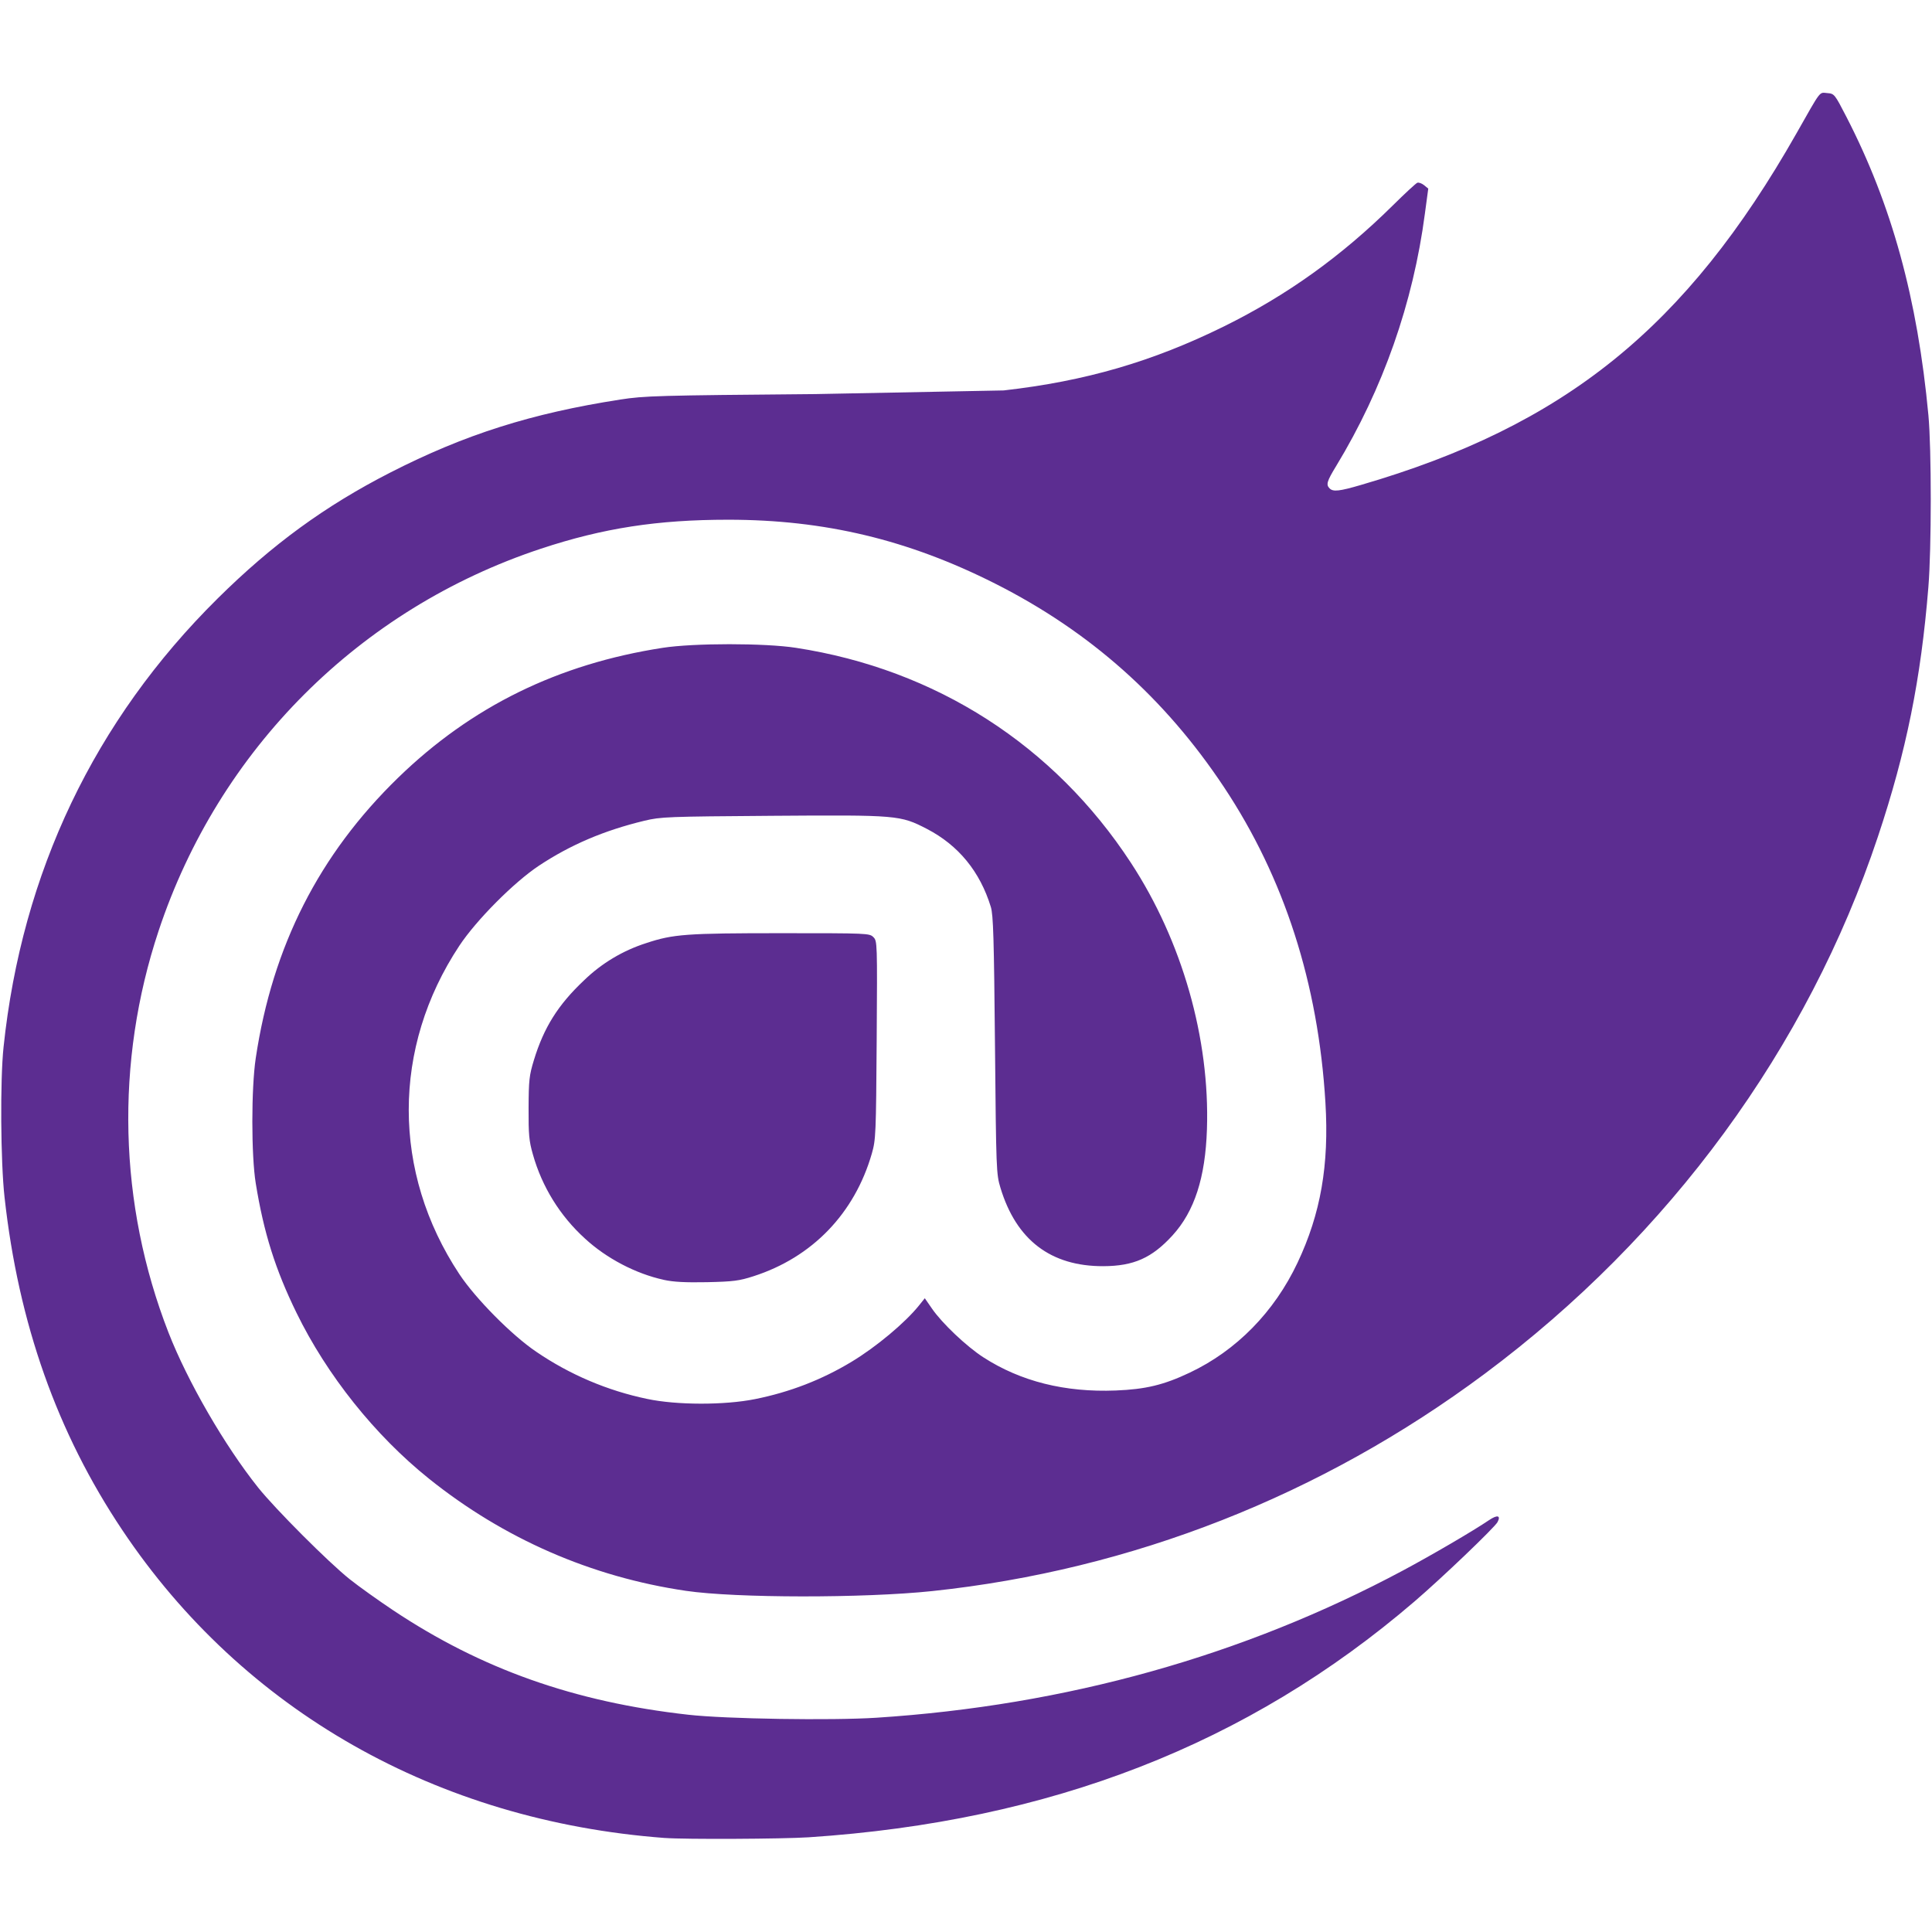
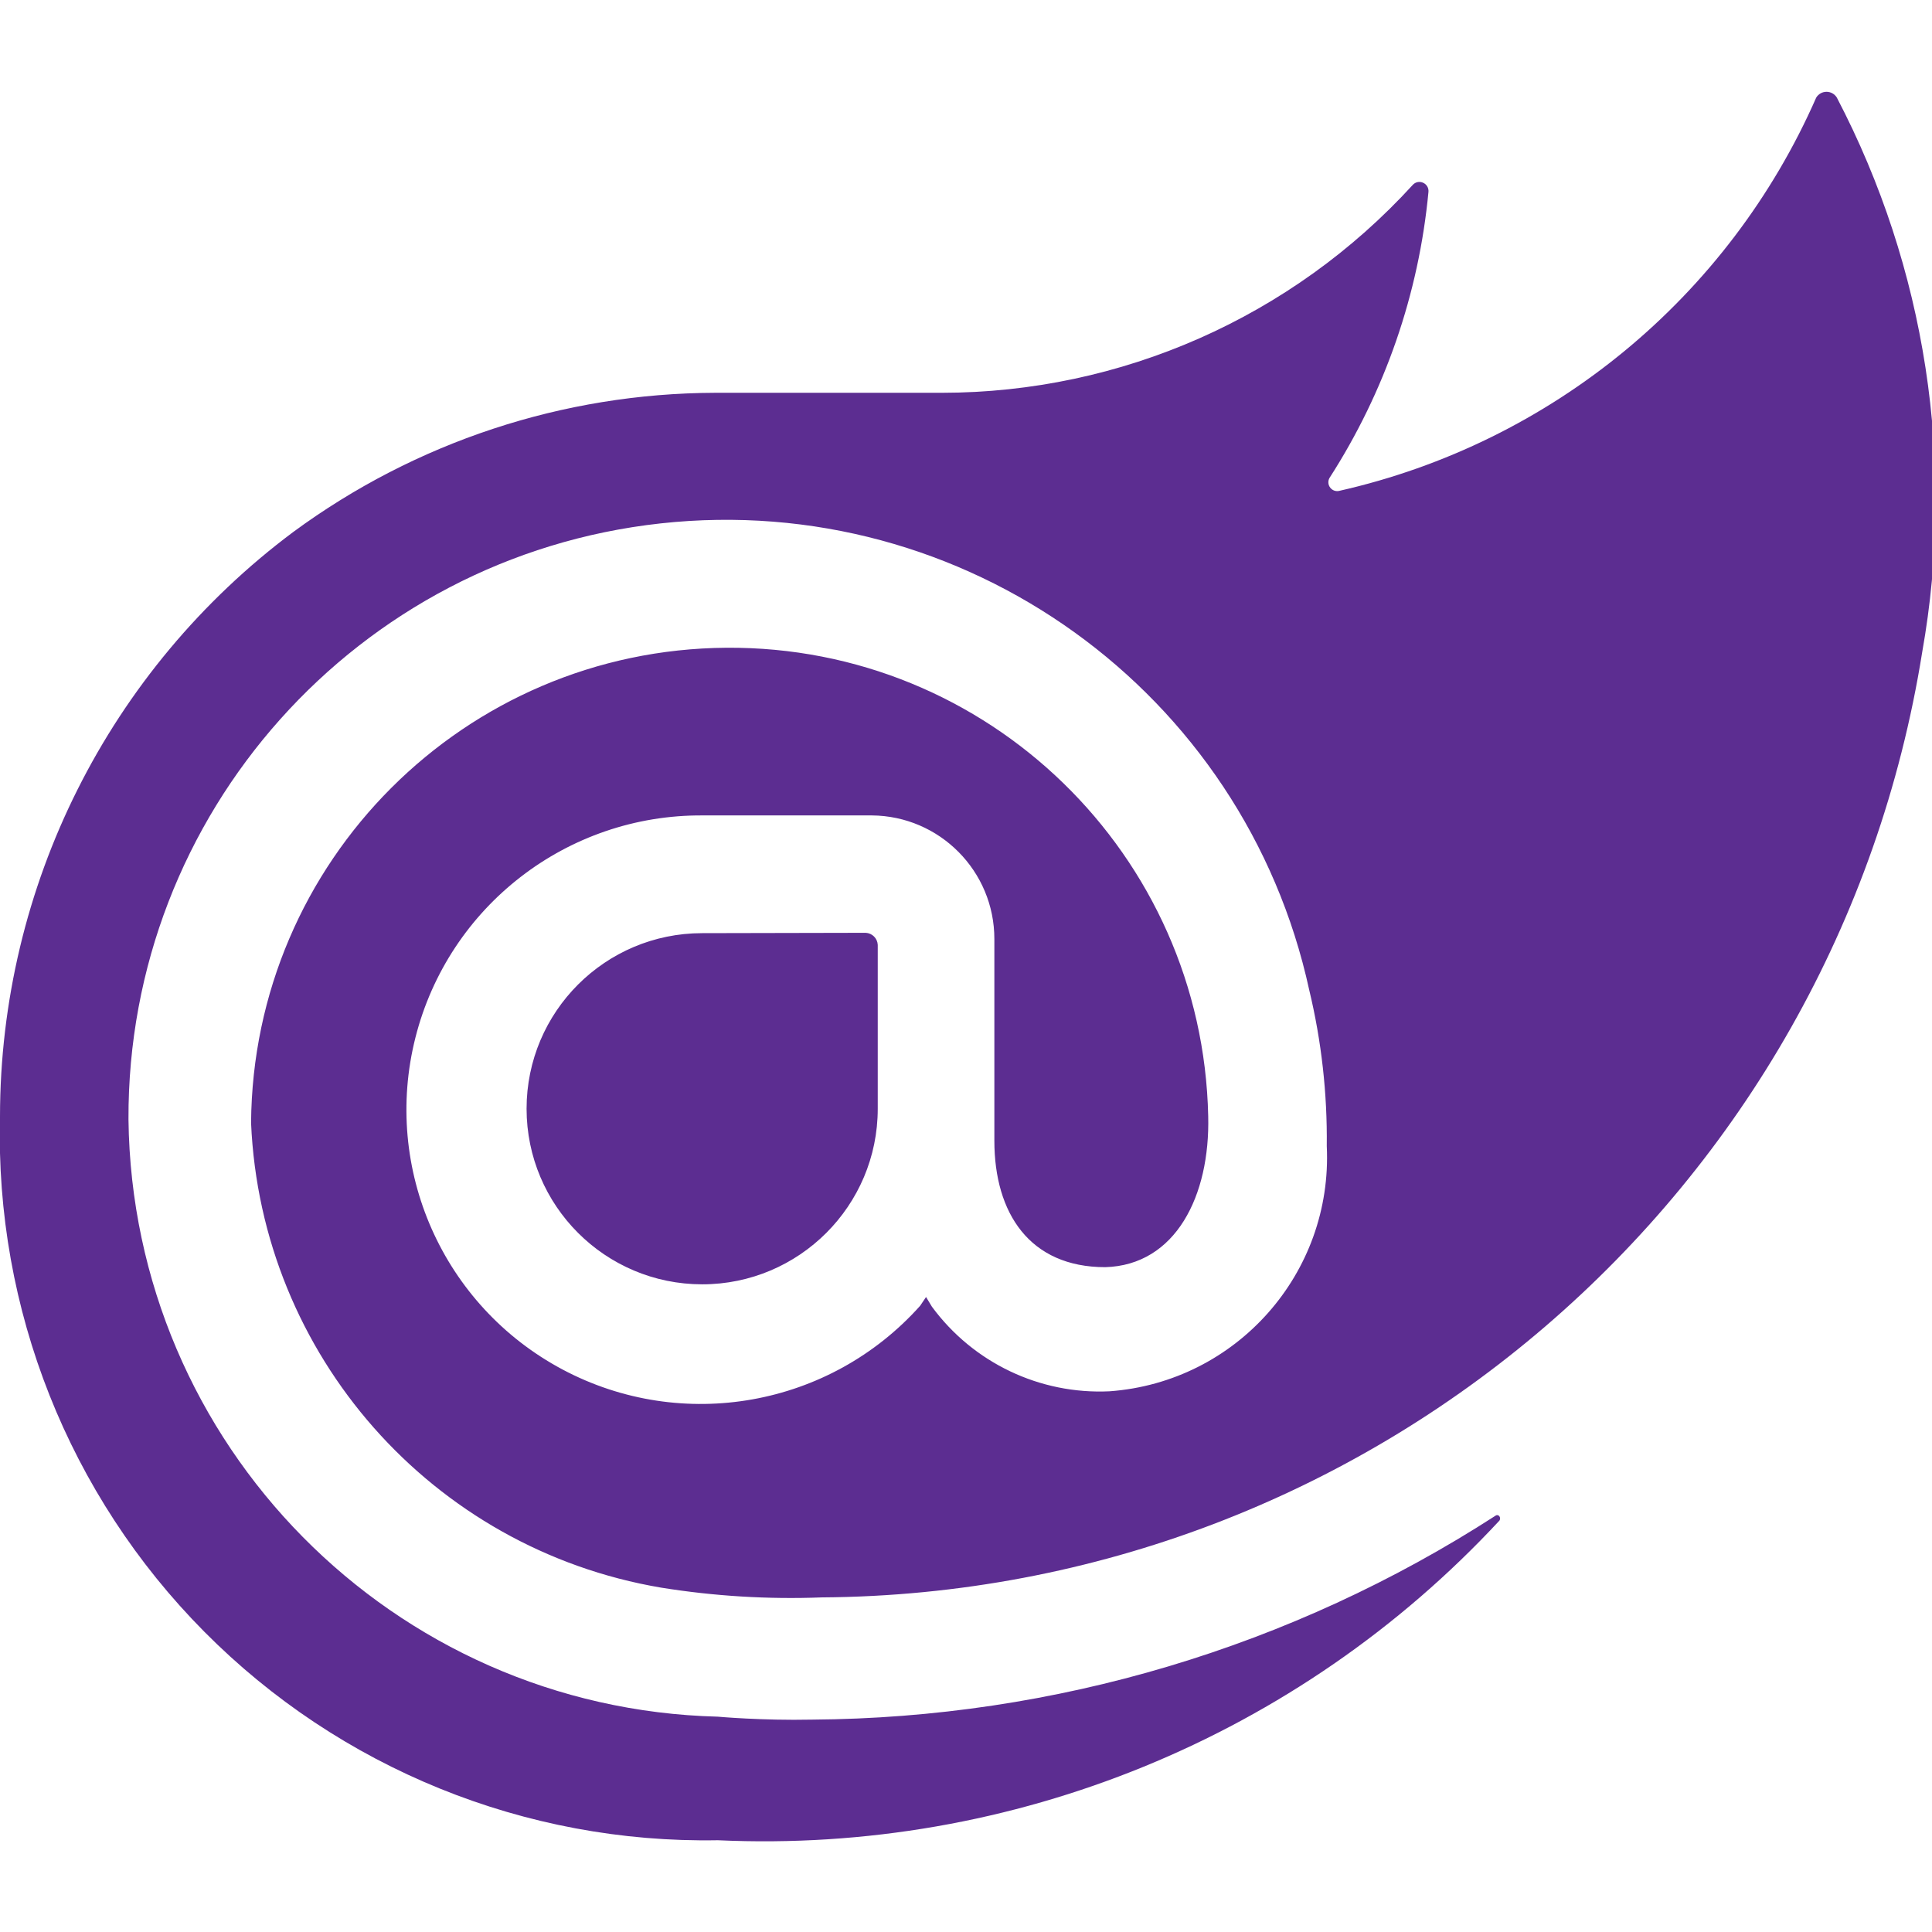
<svg xmlns="http://www.w3.org/2000/svg" viewBox="0 0 128 128">
-   <path d="M44.031 121.77c-15.078-1.133-27.918-8.422-35.926-20.395C3.785 94.922 1.223 87.676.301 79.32c-.262-2.348-.297-7.77-.066-9.945 1.215-11.57 6.027-21.652 14.184-29.723 3.617-3.582 7.129-6.141 11.438-8.344 4.93-2.52 9.348-3.922 15.234-4.836 1.613-.25 2.465-.273 12.926-.363l12.48-.242c5.41-.613 9.852-1.906 14.594-4.242 4.172-2.062 7.754-4.625 11.184-8.012.801-.793 1.531-1.469 1.625-1.504s.293.035.449.16l.277.227-.223 1.656a43.04 43.04 0 0 1-5.871 16.711c-.629 1.031-.691 1.246-.441 1.496.234.234.648.188 2.066-.227 13.527-3.937 21.555-10.422 28.871-23.309 1.656-2.922 1.488-2.699 2.031-2.656.473.039.488.059 1.27 1.574 3.004 5.832 4.711 12.039 5.434 19.777.207 2.223.207 8.832-.004 11.391-.492 6.082-1.461 10.883-3.34 16.516-4.66 13.98-13.793 26.457-26.051 35.59-10.816 8.059-23.379 13-36.605 14.398-4.523.477-13.023.469-16.316-.016-6.27-.922-12.062-3.449-17.031-7.434-3.57-2.863-6.75-6.844-8.773-10.988-1.41-2.887-2.168-5.305-2.699-8.578-.301-1.855-.301-6.289 0-8.293 1.109-7.414 4.199-13.496 9.441-18.586 4.859-4.715 10.594-7.527 17.52-8.598 2.059-.32 6.773-.32 8.832 0 9.27 1.426 17.098 6.453 22.191 14.246 3.391 5.184 5.234 11.641 5.035 17.648-.105 3.215-.828 5.441-2.281 7.035-1.371 1.5-2.574 2.031-4.59 2.039-3.477.008-5.762-1.734-6.809-5.191-.277-.918-.285-1.148-.363-9.449-.066-7.102-.113-8.621-.273-9.156-.719-2.348-2.145-4.09-4.238-5.176-1.766-.91-1.926-.926-10.219-.867-7 .051-7.402.066-8.5.328-2.676.645-4.895 1.594-6.984 2.977-1.668 1.109-4.152 3.609-5.277 5.309-4.465 6.75-4.465 14.996 0 21.746 1.078 1.629 3.48 4.055 5.094 5.145a20.41 20.41 0 0 0 7.359 3.129c1.949.414 5.121.418 7.141.012 2.301-.461 4.422-1.281 6.395-2.473 1.633-.984 3.547-2.586 4.465-3.727l.387-.484.473.684c.668.973 2.289 2.508 3.406 3.23 2.473 1.598 5.41 2.332 8.773 2.199 1.977-.078 3.18-.367 4.895-1.18 3.094-1.461 5.609-4.023 7.148-7.285 1.535-3.246 2.098-6.477 1.848-10.605-.473-7.891-2.723-14.887-6.727-20.914-3.914-5.891-8.875-10.305-15.16-13.477-5.758-2.906-11.297-4.23-17.684-4.23-4.68 0-8.281.555-12.398 1.918-12.016 3.977-21.344 13.301-25.336 25.32-2.891 8.703-2.656 18.117.656 26.617 1.27 3.25 3.723 7.492 5.941 10.27 1.137 1.422 4.684 4.973 6.066 6.07.598.477 1.895 1.402 2.879 2.059 5.84 3.891 12.004 6.074 19.547 6.918 2.477.281 9.508.391 12.469.199 12.559-.812 24.305-4.098 34.883-9.754 1.934-1.035 4.668-2.633 5.703-3.336.547-.371.801-.316.563.129-.191.359-3.695 3.711-5.496 5.254-11.035 9.473-24.137 14.57-40.148 15.629-1.758.113-8.172.145-9.535.043zm-.062-36.98c-1.855-.406-3.793-1.422-5.215-2.734a11.87 11.87 0 0 1-3.449-5.574c-.254-.887-.293-1.305-.285-3.074.008-1.84.043-2.16.352-3.172.66-2.164 1.602-3.664 3.316-5.281a10.51 10.51 0 0 1 4.129-2.473c1.789-.594 2.652-.656 8.969-.656 5.699 0 5.82.004 6.078.262s.262.344.219 6.816c-.043 6.254-.059 6.598-.32 7.516-1.141 3.969-3.949 6.883-7.84 8.133-.957.309-1.336.355-3.074.395-1.445.027-2.227-.012-2.879-.156zm0 0" fill="#5c2d91" />
+   <path fill="#5c2d91" d="M127.352 43.199c-5.727 35.891-36.562 62.379-72.902 62.633-3.566.137-7.137-.082-10.656-.648-15.18-2.574-26.496-15.402-27.16-30.785.125-17.336 14.148-31.359 31.488-31.484S79.68 56.617 80.047 73.953c.129 5.254-2.145 9.871-6.824 10-5 0-7.344-3.57-7.344-8.379V62.215c.004-4.496-3.621-8.156-8.117-8.191H46.559c-8.977-.062-16.832 6.012-19.035 14.715s1.824 17.781 9.75 21.996a19.5 19.5 0 0 0 23.688-4.223l.391-.582.391.645c2.738 3.719 7.152 5.82 11.762 5.602A15.54 15.54 0 0 0 87.902 75.93c.039-3.48-.348-6.949-1.16-10.328a39.57 39.57 0 0 0-42.969-30.926C23.645 36.879 8.43 53.922 8.512 74.168c.262 21.543 17.512 39.023 39.047 39.566 0 0 2.93.266 6.242.195a84.49 84.49 0 0 0 45.289-13.516c.191-.125.383.129.254.328a66.49 66.49 0 0 1-51.785 21.18c-12.75.23-25.039-4.762-34.02-13.812S-.332 86.723 0 73.977a48.37 48.37 0 0 1 19.426-38.73 47.38 47.38 0 0 1 27.941-9.223h15.031a42.29 42.29 0 0 0 31.203-13.777.59.59 0 0 1 .68-.141c.238.102.379.344.359.598-.637 6.758-2.887 13.262-6.562 18.969-.109.203-.09.453.051.633a.58.58 0 0 0 .598.215 45.45 45.45 0 0 0 31.602-26.055.8.8 0 0 1 1.367 0 57.58 57.58 0 0 1 5.656 36.734zM46.52 61.824c-6.422 0-11.633 5.207-11.633 11.633A11.64 11.64 0 0 0 46.52 85.09c6.426 0 11.633-5.211 11.633-11.633V62.602a.84.84 0 0 0-.801-.801zm0 0" />
</svg>
